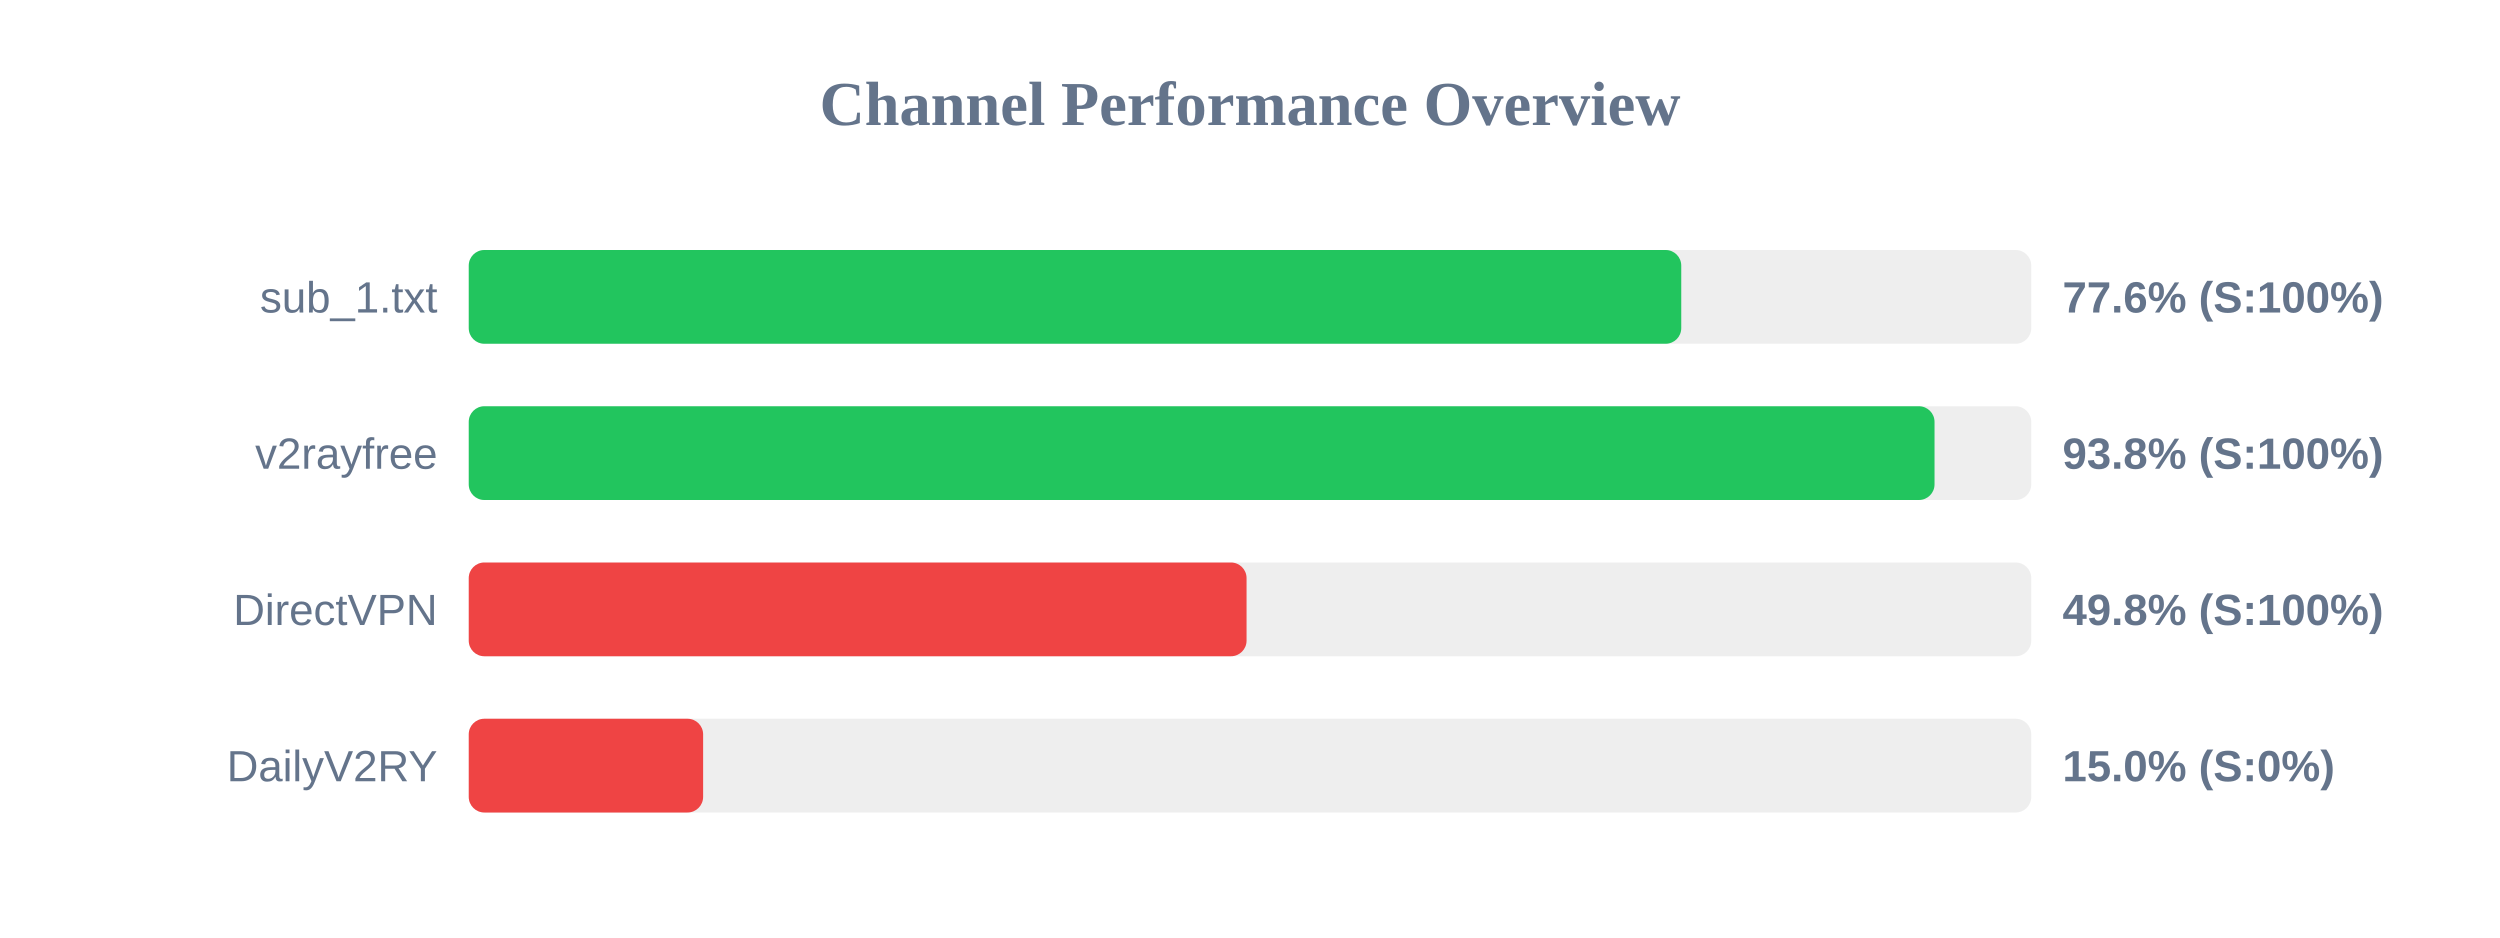
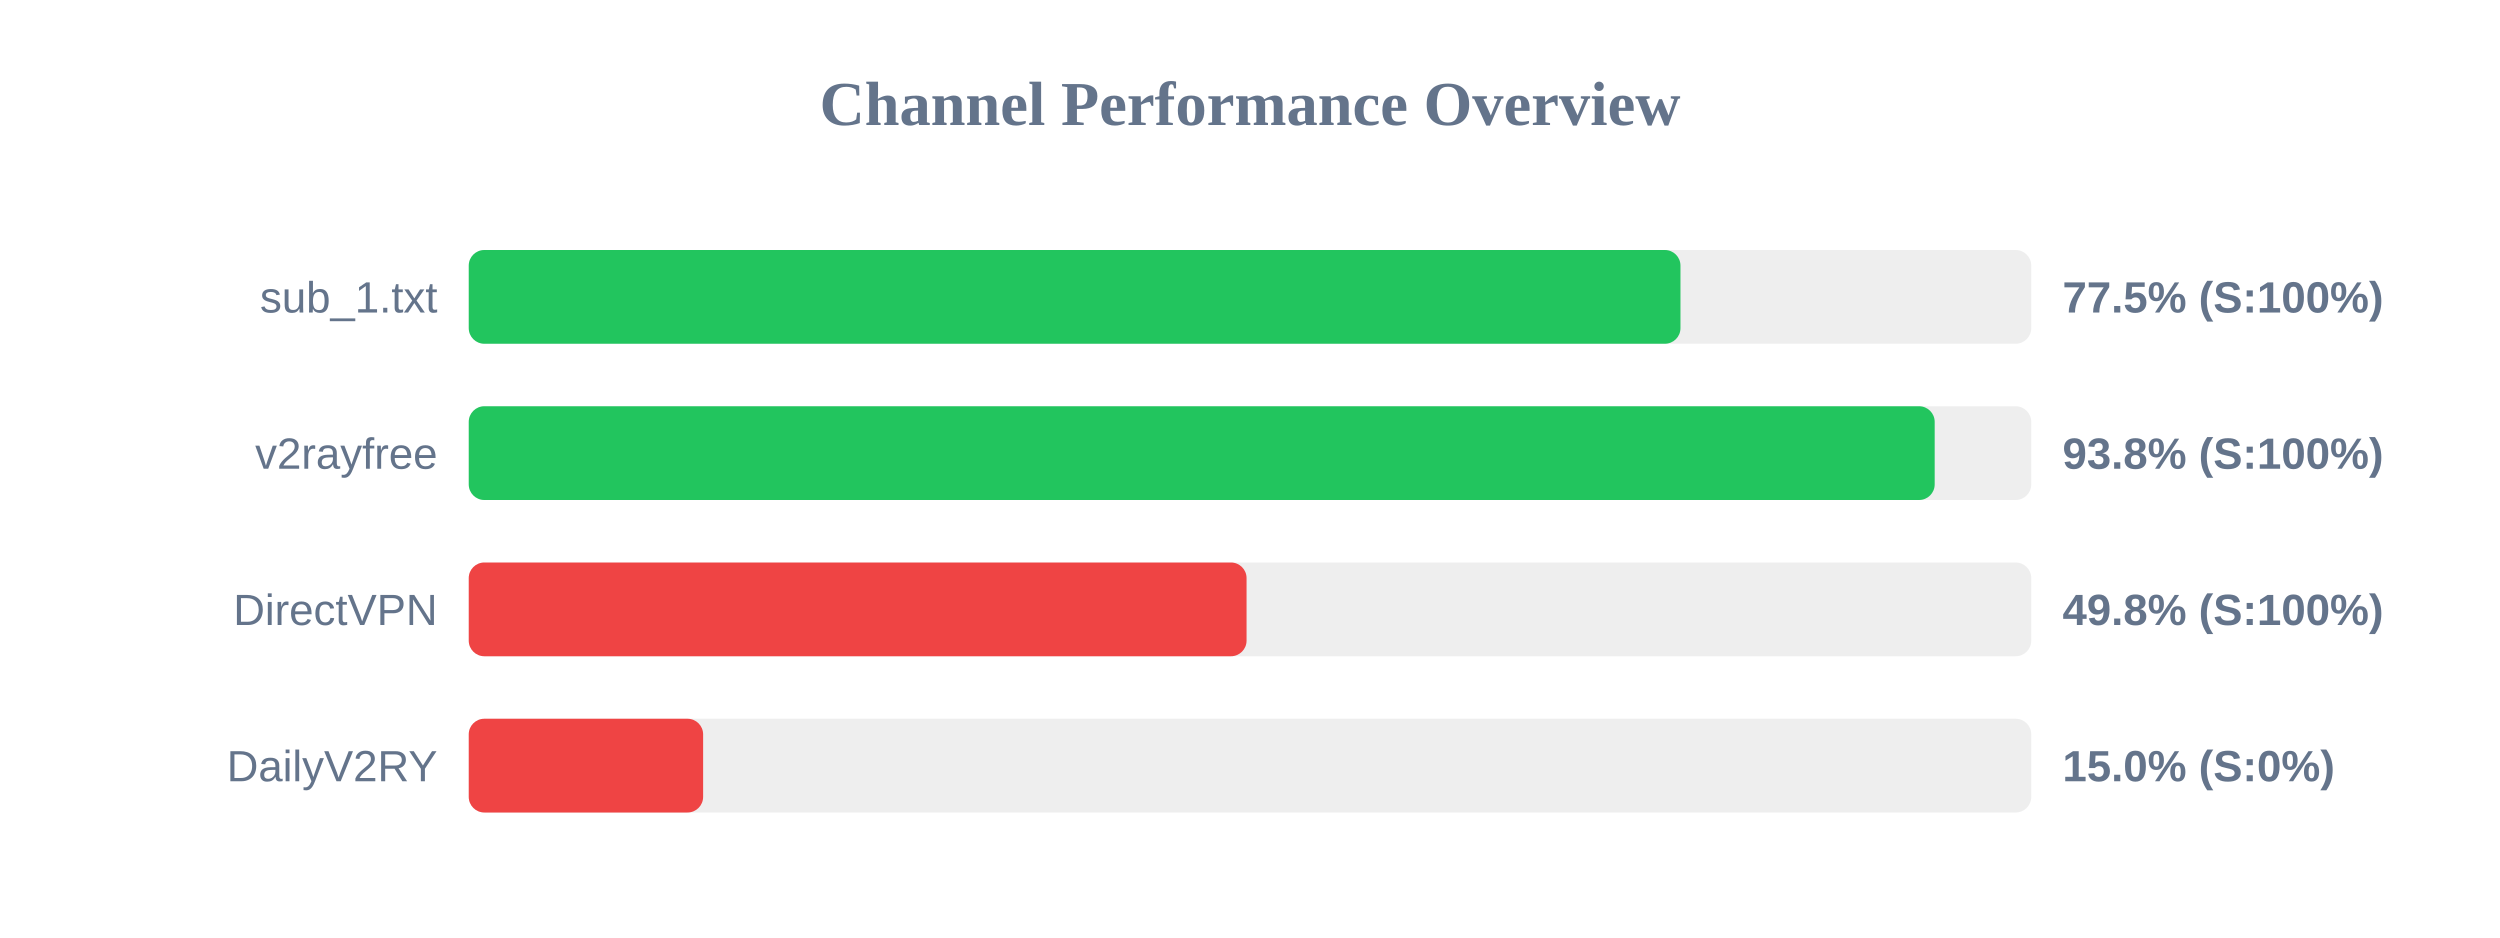
<svg xmlns="http://www.w3.org/2000/svg" width="800" height="300" version="1.1">
  <style>
        .row { font: 14px Arial; fill: #64748b; }
        .score { font: bold 14px Arial; fill: #64748b; }
    </style>
  <text x="400" y="40" text-anchor="middle" font-size="20px" font-weight="bold" fill="#64748b">Channel Performance Overview</text>
  <rect x="150" y="80" width="500" height="30" fill="#eee" rx="5" />
-   <rect x="150" y="80" width="388.0" height="30" fill="#22c55e" rx="5" />
+   <rect x="150" y="80" width="387.75" height="30" fill="#22c55e" rx="5" />
  <text x="140" y="100" text-anchor="end" class="row">sub_1.txt</text>
-   <text x="660" y="100" text-anchor="start" class="score">77.6% (S:100%)</text>
+   <text x="660" y="100" text-anchor="start" class="score">77.5% (S:100%)</text>
  <rect x="150" y="130" width="500" height="30" fill="#eee" rx="5" />
-   <rect x="150" y="130" width="469.05" height="30" fill="#22c55e" rx="5" />
+   <rect x="150" y="130" width="469.1" height="30" fill="#22c55e" rx="5" />
  <text x="140" y="150" text-anchor="end" class="row">v2rayfree</text>
  <text x="660" y="150" text-anchor="start" class="score">93.8% (S:100%)</text>
  <rect x="150" y="180" width="500" height="30" fill="#eee" rx="5" />
  <rect x="150" y="180" width="248.9" height="30" fill="#ef4444" rx="5" />
  <text x="140" y="200" text-anchor="end" class="row">DirectVPN</text>
  <text x="660" y="200" text-anchor="start" class="score">49.8% (S:100%)</text>
  <rect x="150" y="230" width="500" height="30" fill="#eee" rx="5" />
  <rect x="150" y="230" width="75.0" height="30" fill="#ef4444" rx="5" />
  <text x="140" y="250" text-anchor="end" class="row">DailyV2RY</text>
  <text x="660" y="250" text-anchor="start" class="score">15.0% (S:0%)</text>
</svg>
